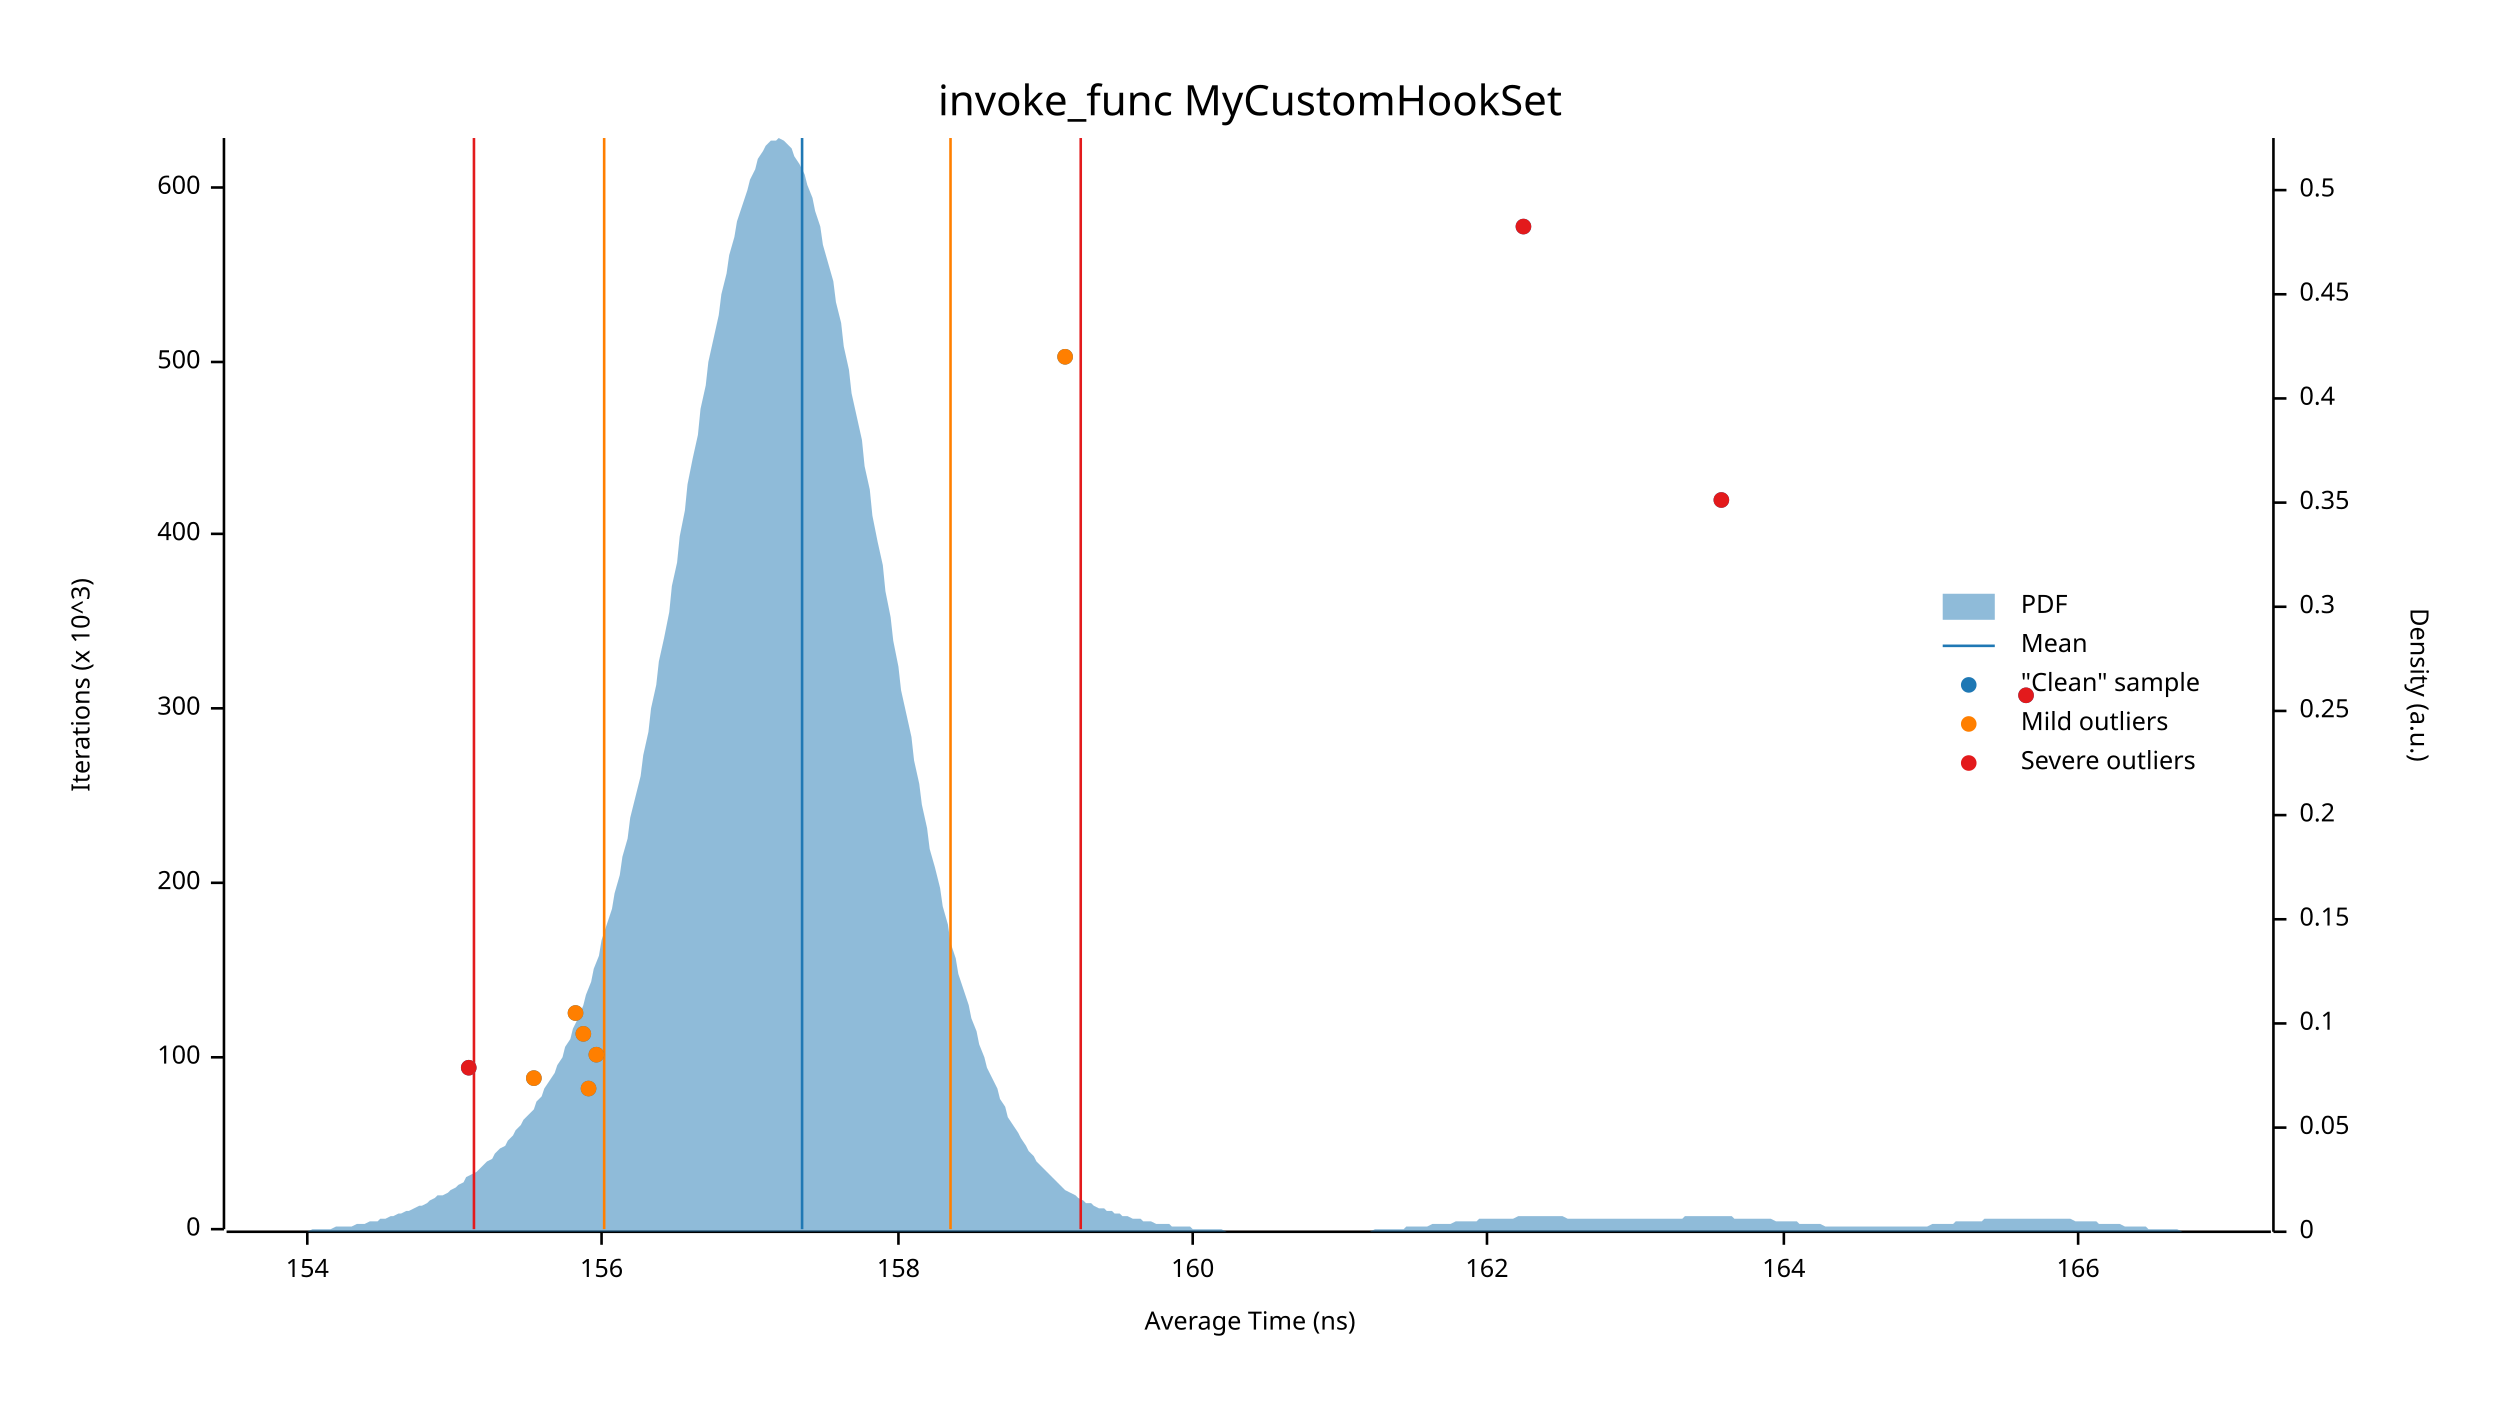
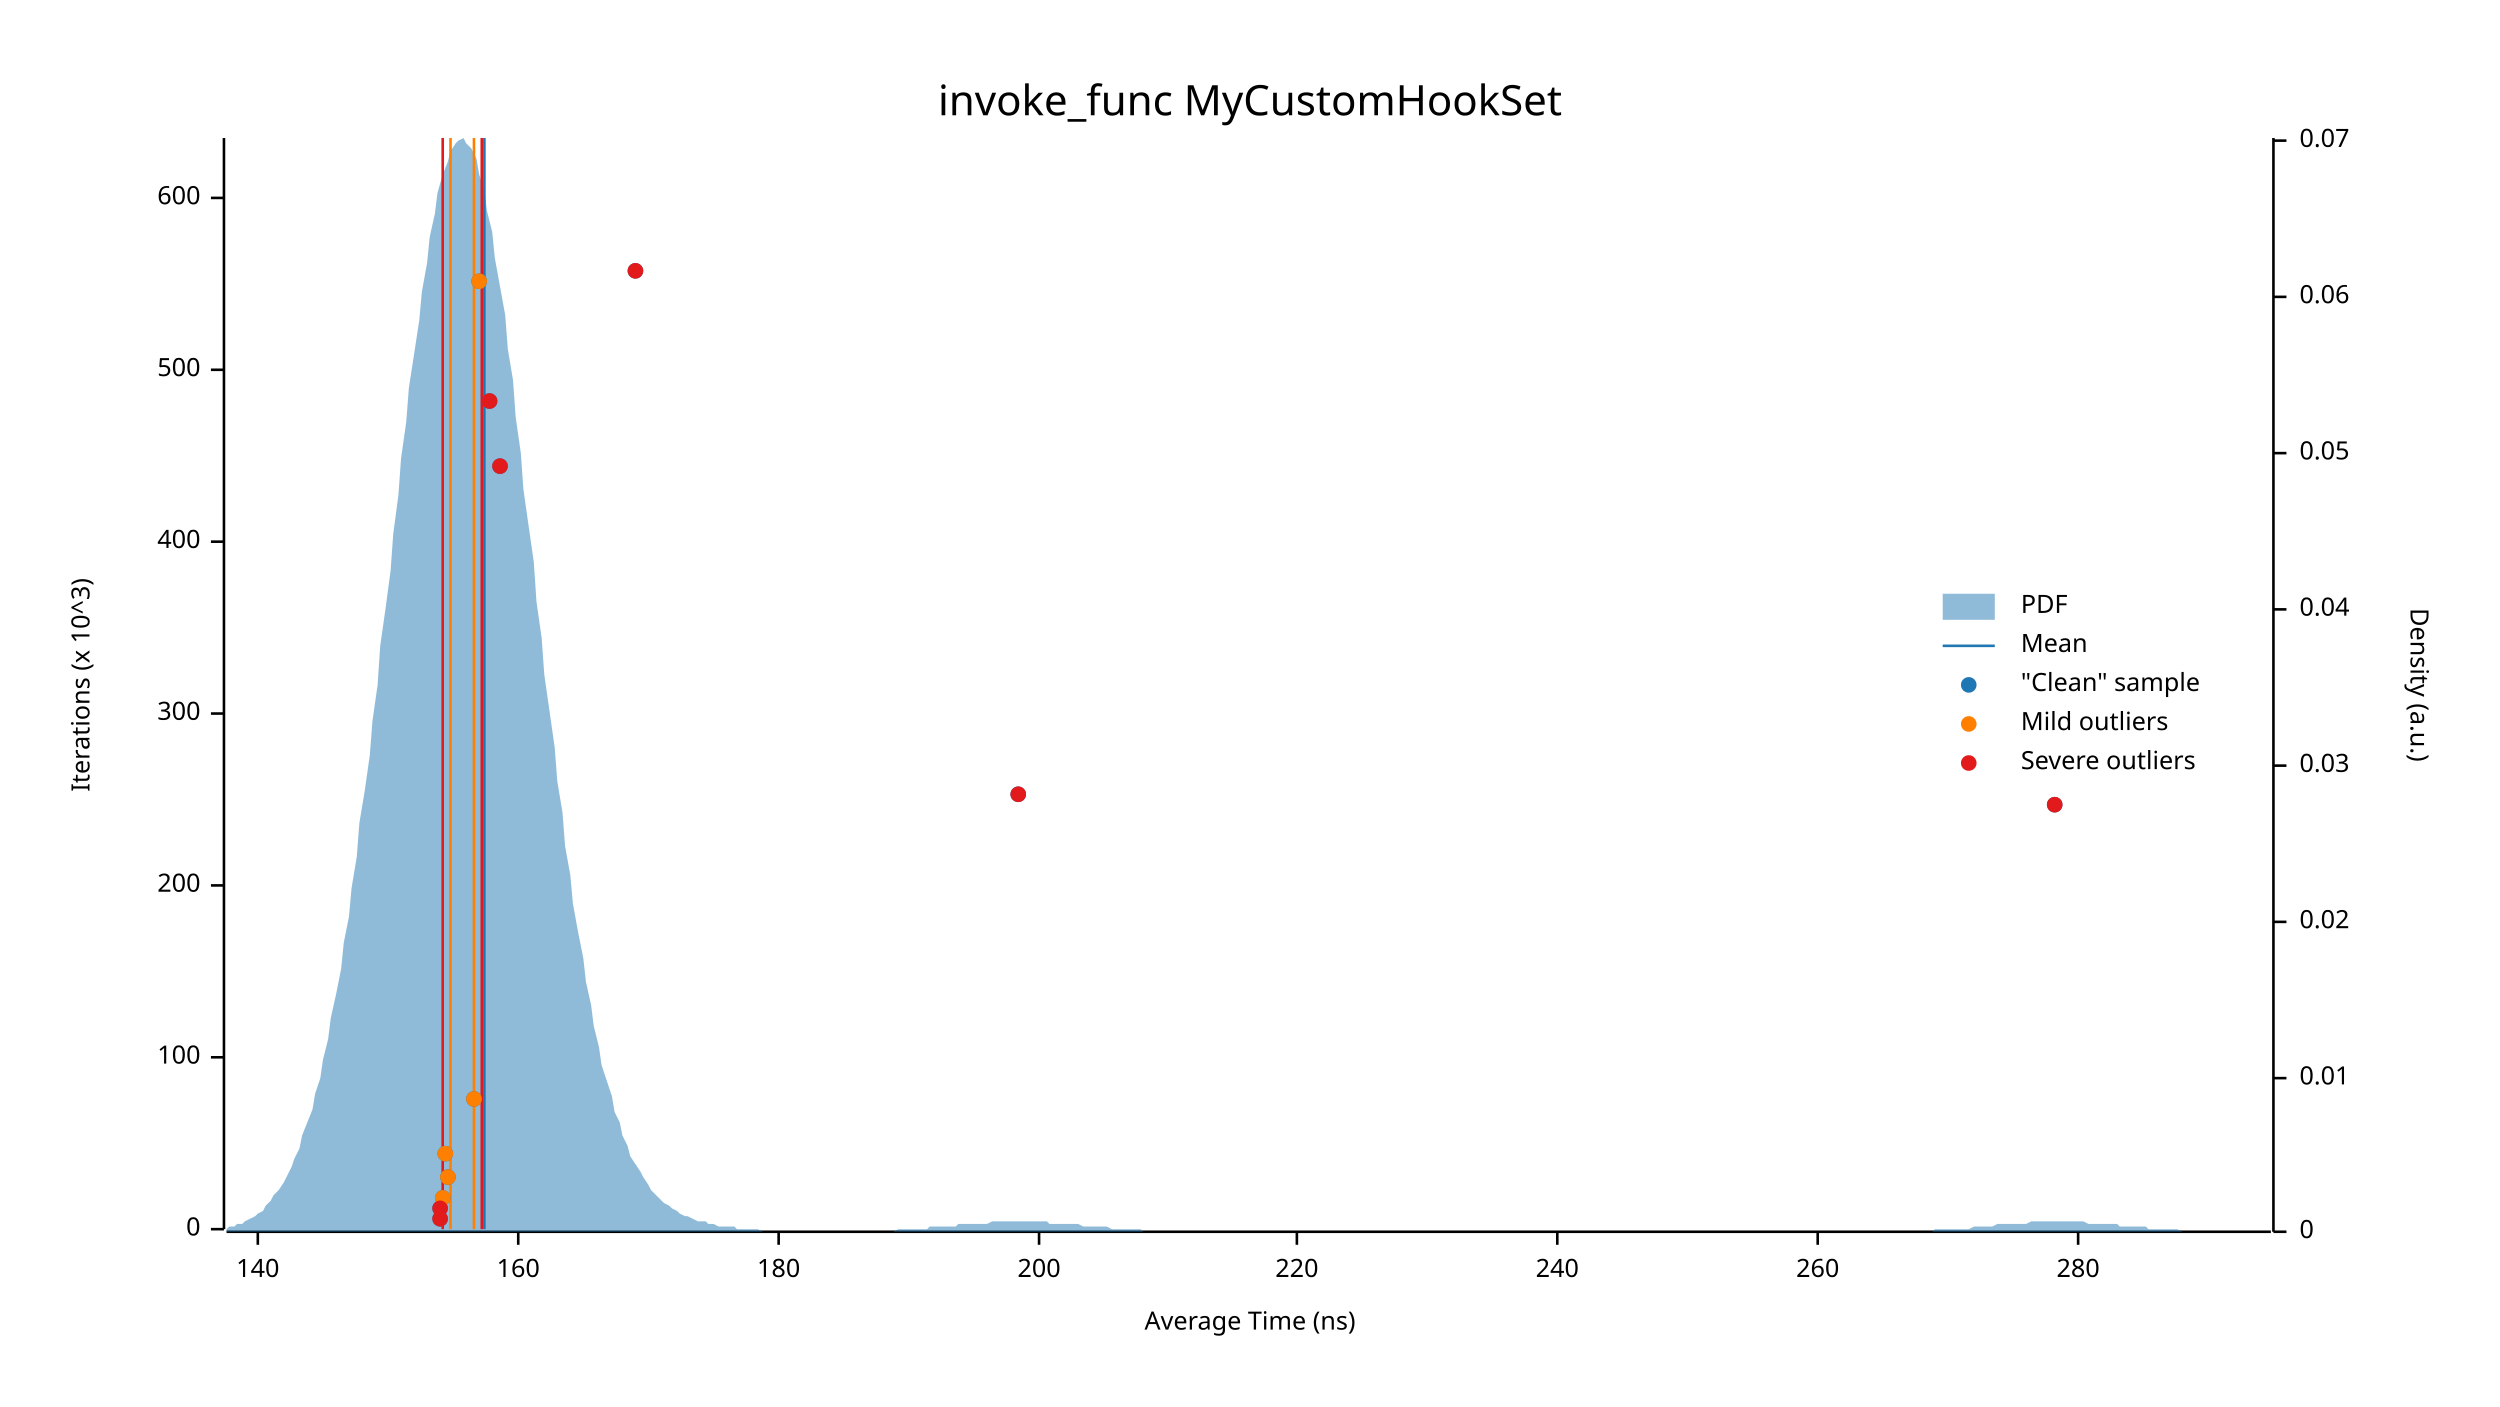
<svg xmlns="http://www.w3.org/2000/svg" width="960" height="540" viewBox="0 0 960 540">
  <text x="480" y="32" dy="0.76em" text-anchor="middle" font-family="sans-serif" font-size="16.129" opacity="1" fill="#000000">
invoke_func MyCustomHookSet
</text>
  <text x="27" y="263" dy="0.76em" text-anchor="middle" font-family="sans-serif" font-size="9.677" opacity="1" fill="#000000" transform="rotate(270, 27, 263)">
Iterations (x 10^3)
</text>
  <text x="480" y="513" dy="-0.5ex" text-anchor="middle" font-family="sans-serif" font-size="9.677" opacity="1" fill="#000000">
Average Time (ns)
</text>
  <polyline fill="none" opacity="1" stroke="#000000" stroke-width="1" points="86,53 86,472 " />
  <text x="77" y="472" dy="0.5ex" text-anchor="end" font-family="sans-serif" font-size="9.677" opacity="1" fill="#000000">
0
</text>
  <polyline fill="none" opacity="1" stroke="#000000" stroke-width="1" points="81,472 86,472 " />
  <text x="77" y="406" dy="0.5ex" text-anchor="end" font-family="sans-serif" font-size="9.677" opacity="1" fill="#000000">
100
</text>
  <polyline fill="none" opacity="1" stroke="#000000" stroke-width="1" points="81,406 86,406 " />
-   <text x="77" y="339" dy="0.5ex" text-anchor="end" font-family="sans-serif" font-size="9.677" opacity="1" fill="#000000">
+   <text x="77" y="340" dy="0.5ex" text-anchor="end" font-family="sans-serif" font-size="9.677" opacity="1" fill="#000000">
200
</text>
-   <polyline fill="none" opacity="1" stroke="#000000" stroke-width="1" points="81,339 86,339 " />
-   <text x="77" y="272" dy="0.5ex" text-anchor="end" font-family="sans-serif" font-size="9.677" opacity="1" fill="#000000">
+   <polyline fill="none" opacity="1" stroke="#000000" stroke-width="1" points="81,340 86,340 " />
+   <text x="77" y="274" dy="0.5ex" text-anchor="end" font-family="sans-serif" font-size="9.677" opacity="1" fill="#000000">
300
</text>
-   <polyline fill="none" opacity="1" stroke="#000000" stroke-width="1" points="81,272 86,272 " />
-   <text x="77" y="205" dy="0.5ex" text-anchor="end" font-family="sans-serif" font-size="9.677" opacity="1" fill="#000000">
+   <polyline fill="none" opacity="1" stroke="#000000" stroke-width="1" points="81,274 86,274 " />
+   <text x="77" y="208" dy="0.5ex" text-anchor="end" font-family="sans-serif" font-size="9.677" opacity="1" fill="#000000">
400
</text>
-   <polyline fill="none" opacity="1" stroke="#000000" stroke-width="1" points="81,205 86,205 " />
-   <text x="77" y="139" dy="0.5ex" text-anchor="end" font-family="sans-serif" font-size="9.677" opacity="1" fill="#000000">
+   <polyline fill="none" opacity="1" stroke="#000000" stroke-width="1" points="81,208 86,208 " />
+   <text x="77" y="142" dy="0.5ex" text-anchor="end" font-family="sans-serif" font-size="9.677" opacity="1" fill="#000000">
500
</text>
-   <polyline fill="none" opacity="1" stroke="#000000" stroke-width="1" points="81,139 86,139 " />
-   <text x="77" y="72" dy="0.5ex" text-anchor="end" font-family="sans-serif" font-size="9.677" opacity="1" fill="#000000">
+   <polyline fill="none" opacity="1" stroke="#000000" stroke-width="1" points="81,142 86,142 " />
+   <text x="77" y="76" dy="0.5ex" text-anchor="end" font-family="sans-serif" font-size="9.677" opacity="1" fill="#000000">
600
</text>
-   <polyline fill="none" opacity="1" stroke="#000000" stroke-width="1" points="81,72 86,72 " />
+   <polyline fill="none" opacity="1" stroke="#000000" stroke-width="1" points="81,76 86,76 " />
  <polyline fill="none" opacity="1" stroke="#000000" stroke-width="1" points="87,473 872,473 " />
-   <text x="118" y="483" dy="0.76em" text-anchor="middle" font-family="sans-serif" font-size="9.677" opacity="1" fill="#000000">
- 154
+   <text x="99" y="483" dy="0.76em" text-anchor="middle" font-family="sans-serif" font-size="9.677" opacity="1" fill="#000000">
+ 140
</text>
-   <polyline fill="none" opacity="1" stroke="#000000" stroke-width="1" points="118,473 118,478 " />
-   <text x="231" y="483" dy="0.76em" text-anchor="middle" font-family="sans-serif" font-size="9.677" opacity="1" fill="#000000">
- 156
- </text>
-   <polyline fill="none" opacity="1" stroke="#000000" stroke-width="1" points="231,473 231,478 " />
-   <text x="345" y="483" dy="0.76em" text-anchor="middle" font-family="sans-serif" font-size="9.677" opacity="1" fill="#000000">
- 158
- </text>
-   <polyline fill="none" opacity="1" stroke="#000000" stroke-width="1" points="345,473 345,478 " />
-   <text x="458" y="483" dy="0.76em" text-anchor="middle" font-family="sans-serif" font-size="9.677" opacity="1" fill="#000000">
+   <polyline fill="none" opacity="1" stroke="#000000" stroke-width="1" points="99,473 99,478 " />
+   <text x="199" y="483" dy="0.76em" text-anchor="middle" font-family="sans-serif" font-size="9.677" opacity="1" fill="#000000">
160
</text>
-   <polyline fill="none" opacity="1" stroke="#000000" stroke-width="1" points="458,473 458,478 " />
-   <text x="571" y="483" dy="0.76em" text-anchor="middle" font-family="sans-serif" font-size="9.677" opacity="1" fill="#000000">
- 162
+   <polyline fill="none" opacity="1" stroke="#000000" stroke-width="1" points="199,473 199,478 " />
+   <text x="299" y="483" dy="0.76em" text-anchor="middle" font-family="sans-serif" font-size="9.677" opacity="1" fill="#000000">
+ 180
</text>
-   <polyline fill="none" opacity="1" stroke="#000000" stroke-width="1" points="571,473 571,478 " />
-   <text x="685" y="483" dy="0.76em" text-anchor="middle" font-family="sans-serif" font-size="9.677" opacity="1" fill="#000000">
- 164
+   <polyline fill="none" opacity="1" stroke="#000000" stroke-width="1" points="299,473 299,478 " />
+   <text x="399" y="483" dy="0.76em" text-anchor="middle" font-family="sans-serif" font-size="9.677" opacity="1" fill="#000000">
+ 200
</text>
-   <polyline fill="none" opacity="1" stroke="#000000" stroke-width="1" points="685,473 685,478 " />
+   <polyline fill="none" opacity="1" stroke="#000000" stroke-width="1" points="399,473 399,478 " />
+   <text x="498" y="483" dy="0.76em" text-anchor="middle" font-family="sans-serif" font-size="9.677" opacity="1" fill="#000000">
+ 220
+ </text>
+   <polyline fill="none" opacity="1" stroke="#000000" stroke-width="1" points="498,473 498,478 " />
+   <text x="598" y="483" dy="0.76em" text-anchor="middle" font-family="sans-serif" font-size="9.677" opacity="1" fill="#000000">
+ 240
+ </text>
+   <polyline fill="none" opacity="1" stroke="#000000" stroke-width="1" points="598,473 598,478 " />
+   <text x="698" y="483" dy="0.76em" text-anchor="middle" font-family="sans-serif" font-size="9.677" opacity="1" fill="#000000">
+ 260
+ </text>
+   <polyline fill="none" opacity="1" stroke="#000000" stroke-width="1" points="698,473 698,478 " />
  <text x="798" y="483" dy="0.76em" text-anchor="middle" font-family="sans-serif" font-size="9.677" opacity="1" fill="#000000">
- 166
+ 280
</text>
  <polyline fill="none" opacity="1" stroke="#000000" stroke-width="1" points="798,473 798,478 " />
  <text x="933" y="263" dy="0.76em" text-anchor="middle" font-family="sans-serif" font-size="9.677" opacity="1" fill="#000000" transform="rotate(90, 933, 263)">
Density (a.u.)
</text>
  <polyline fill="none" opacity="1" stroke="#000000" stroke-width="1" points="873,53 873,473 " />
  <text x="883" y="473" dy="0.5ex" text-anchor="start" font-family="sans-serif" font-size="9.677" opacity="1" fill="#000000">
0
</text>
  <polyline fill="none" opacity="1" stroke="#000000" stroke-width="1" points="873,473 878,473 " />
-   <text x="883" y="433" dy="0.5ex" text-anchor="start" font-family="sans-serif" font-size="9.677" opacity="1" fill="#000000">
+   <text x="883" y="414" dy="0.5ex" text-anchor="start" font-family="sans-serif" font-size="9.677" opacity="1" fill="#000000">
+ 0.01
+ </text>
+   <polyline fill="none" opacity="1" stroke="#000000" stroke-width="1" points="873,414 878,414 " />
+   <text x="883" y="354" dy="0.5ex" text-anchor="start" font-family="sans-serif" font-size="9.677" opacity="1" fill="#000000">
+ 0.02
+ </text>
+   <polyline fill="none" opacity="1" stroke="#000000" stroke-width="1" points="873,354 878,354 " />
+   <text x="883" y="294" dy="0.5ex" text-anchor="start" font-family="sans-serif" font-size="9.677" opacity="1" fill="#000000">
+ 0.03
+ </text>
+   <polyline fill="none" opacity="1" stroke="#000000" stroke-width="1" points="873,294 878,294 " />
+   <text x="883" y="234" dy="0.5ex" text-anchor="start" font-family="sans-serif" font-size="9.677" opacity="1" fill="#000000">
+ 0.04
+ </text>
+   <polyline fill="none" opacity="1" stroke="#000000" stroke-width="1" points="873,234 878,234 " />
+   <text x="883" y="174" dy="0.5ex" text-anchor="start" font-family="sans-serif" font-size="9.677" opacity="1" fill="#000000">
0.05
</text>
-   <polyline fill="none" opacity="1" stroke="#000000" stroke-width="1" points="873,433 878,433 " />
-   <text x="883" y="393" dy="0.5ex" text-anchor="start" font-family="sans-serif" font-size="9.677" opacity="1" fill="#000000">
- 0.1
+   <polyline fill="none" opacity="1" stroke="#000000" stroke-width="1" points="873,174 878,174 " />
+   <text x="883" y="114" dy="0.5ex" text-anchor="start" font-family="sans-serif" font-size="9.677" opacity="1" fill="#000000">
+ 0.06
</text>
-   <polyline fill="none" opacity="1" stroke="#000000" stroke-width="1" points="873,393 878,393 " />
-   <text x="883" y="353" dy="0.5ex" text-anchor="start" font-family="sans-serif" font-size="9.677" opacity="1" fill="#000000">
- 0.15
+   <polyline fill="none" opacity="1" stroke="#000000" stroke-width="1" points="873,114 878,114 " />
+   <text x="883" y="54" dy="0.5ex" text-anchor="start" font-family="sans-serif" font-size="9.677" opacity="1" fill="#000000">
+ 0.07
</text>
-   <polyline fill="none" opacity="1" stroke="#000000" stroke-width="1" points="873,353 878,353 " />
-   <text x="883" y="313" dy="0.5ex" text-anchor="start" font-family="sans-serif" font-size="9.677" opacity="1" fill="#000000">
- 0.2
- </text>
-   <polyline fill="none" opacity="1" stroke="#000000" stroke-width="1" points="873,313 878,313 " />
-   <text x="883" y="273" dy="0.5ex" text-anchor="start" font-family="sans-serif" font-size="9.677" opacity="1" fill="#000000">
- 0.25
- </text>
-   <polyline fill="none" opacity="1" stroke="#000000" stroke-width="1" points="873,273 878,273 " />
-   <text x="883" y="233" dy="0.5ex" text-anchor="start" font-family="sans-serif" font-size="9.677" opacity="1" fill="#000000">
- 0.3
- </text>
-   <polyline fill="none" opacity="1" stroke="#000000" stroke-width="1" points="873,233 878,233 " />
-   <text x="883" y="193" dy="0.5ex" text-anchor="start" font-family="sans-serif" font-size="9.677" opacity="1" fill="#000000">
- 0.35
- </text>
-   <polyline fill="none" opacity="1" stroke="#000000" stroke-width="1" points="873,193 878,193 " />
-   <text x="883" y="153" dy="0.5ex" text-anchor="start" font-family="sans-serif" font-size="9.677" opacity="1" fill="#000000">
- 0.4
- </text>
-   <polyline fill="none" opacity="1" stroke="#000000" stroke-width="1" points="873,153 878,153 " />
-   <text x="883" y="113" dy="0.5ex" text-anchor="start" font-family="sans-serif" font-size="9.677" opacity="1" fill="#000000">
- 0.45
- </text>
-   <polyline fill="none" opacity="1" stroke="#000000" stroke-width="1" points="873,113 878,113 " />
-   <text x="883" y="73" dy="0.5ex" text-anchor="start" font-family="sans-serif" font-size="9.677" opacity="1" fill="#000000">
- 0.5
- </text>
-   <polyline fill="none" opacity="1" stroke="#000000" stroke-width="1" points="873,73 878,73 " />
-   <polygon opacity="0.5" fill="#1F78B4" points="87,473 88,473 90,473 91,473 93,473 94,473 96,473 98,473 99,473 101,473 102,473 104,473 105,473 107,473 109,473 110,473 112,473 113,473 115,473 116,473 118,473 120,472 121,472 123,472 124,472 126,472 127,472 129,471 131,471 132,471 134,471 135,471 137,470 138,470 140,470 142,469 143,469 145,469 146,468 148,468 150,467 151,467 153,466 154,466 156,465 157,465 159,464 161,463 162,463 164,462 165,461 167,460 168,459 170,459 172,458 173,457 175,456 176,455 178,454 179,452 181,451 183,450 184,449 186,447 187,446 189,445 190,443 192,441 194,440 195,438 197,436 198,434 200,432 201,430 203,428 205,426 206,423 208,421 209,418 211,415 213,412 214,409 216,406 217,402 219,399 220,395 222,391 224,386 225,382 227,377 228,372 230,367 231,361 233,355 235,349 236,343 238,336 239,329 241,322 242,314 244,306 246,298 247,290 249,281 250,272 252,263 253,254 255,245 257,235 258,225 260,216 261,206 263,196 264,186 266,176 268,167 269,157 271,148 272,139 274,130 276,121 277,113 279,105 280,98 282,91 283,85 285,79 287,73 288,69 290,65 291,61 293,58 294,56 296,54 298,54 299,53 301,54 302,55 304,57 305,60 307,63 309,67 310,71 312,76 313,81 315,87 316,94 318,101 320,108 321,116 323,124 324,133 326,142 327,151 329,160 331,169 332,179 334,188 335,198 337,208 339,217 340,227 342,237 343,246 345,256 346,265 348,274 350,283 351,292 353,301 354,309 356,318 357,326 359,333 361,341 362,348 364,355 365,362 367,368 368,374 370,380 372,386 373,391 375,396 376,401 378,406 379,410 381,414 383,418 384,422 386,425 387,429 389,432 391,435 392,437 394,440 395,442 397,444 398,446 400,448 402,450 403,451 405,453 406,454 408,456 409,457 411,458 413,459 414,460 416,461 417,462 419,462 420,463 422,464 424,464 425,465 427,465 428,466 430,466 431,467 433,467 435,468 436,468 438,468 439,469 441,469 442,469 444,470 446,470 447,470 449,470 450,471 452,471 454,471 455,471 457,471 458,472 460,472 461,472 463,472 465,472 466,472 468,472 469,472 471,473 472,473 474,473 476,473 477,473 479,473 480,473 482,473 483,473 485,473 487,473 488,473 490,473 491,473 493,473 494,473 496,473 498,473 499,473 501,473 502,473 504,473 505,473 507,473 509,473 510,473 512,473 513,473 515,473 517,473 518,473 520,473 521,473 523,473 524,473 526,473 528,472 529,472 531,472 532,472 534,472 535,472 537,472 539,472 540,471 542,471 543,471 545,471 546,471 548,471 550,470 551,470 553,470 554,470 556,470 557,470 559,469 561,469 562,469 564,469 565,469 567,469 568,468 570,468 572,468 573,468 575,468 576,468 578,468 580,468 581,468 583,467 584,467 586,467 587,467 589,467 591,467 592,467 594,467 595,467 597,467 598,467 600,467 602,468 603,468 605,468 606,468 608,468 609,468 611,468 613,468 614,468 616,468 617,468 619,468 620,468 622,468 624,468 625,468 627,468 628,468 630,468 632,468 633,468 635,468 636,468 638,468 639,468 641,468 643,468 644,468 646,468 647,467 649,467 650,467 652,467 654,467 655,467 657,467 658,467 660,467 661,467 663,467 665,467 666,468 668,468 669,468 671,468 672,468 674,468 676,468 677,468 679,468 680,468 682,469 683,469 685,469 687,469 688,469 690,469 691,470 693,470 695,470 696,470 698,470 699,470 701,471 702,471 704,471 706,471 707,471 709,471 710,471 712,471 713,471 715,471 717,471 718,471 720,471 721,471 723,471 724,471 726,471 728,471 729,471 731,471 732,471 734,471 735,471 737,471 739,471 740,471 742,470 743,470 745,470 746,470 748,470 750,470 751,469 753,469 754,469 756,469 758,469 759,469 761,469 762,468 764,468 765,468 767,468 769,468 770,468 772,468 773,468 775,468 776,468 778,468 780,468 781,468 783,468 784,468 786,468 787,468 789,468 791,468 792,468 794,468 795,468 797,469 798,469 800,469 802,469 803,469 805,469 806,470 808,470 809,470 811,470 813,470 814,470 816,471 817,471 819,471 821,471 822,471 824,471 825,472 827,472 828,472 830,472 832,472 833,472 835,472 836,472 838,473 839,473 841,473 843,473 844,473 846,473 847,473 849,473 850,473 852,473 854,473 855,473 857,473 858,473 860,473 861,473 863,473 865,473 866,473 868,473 869,473 871,473 873,473 873,473 87,473 " />
-   <polyline fill="none" opacity="1" stroke="#1F78B4" stroke-width="1" points="308,472 308,53 " />
-   <polyline fill="none" opacity="1" stroke="#FF7F00" stroke-width="1" points="232,472 232,53 " />
-   <polyline fill="none" opacity="1" stroke="#FF7F00" stroke-width="1" points="365,472 365,53 " />
-   <polyline fill="none" opacity="1" stroke="#E31A1C" stroke-width="1" points="182,472 182,53 " />
-   <polyline fill="none" opacity="1" stroke="#E31A1C" stroke-width="1" points="415,472 415,53 " />
-   <circle cx="226" cy="418" r="3" opacity="1" fill="#1F78B4" stroke="none" stroke-width="1" />
-   <circle cx="205" cy="414" r="3" opacity="1" fill="#1F78B4" stroke="none" stroke-width="1" />
-   <circle cx="180" cy="410" r="3" opacity="1" fill="#1F78B4" stroke="none" stroke-width="1" />
-   <circle cx="229" cy="405" r="3" opacity="1" fill="#1F78B4" stroke="none" stroke-width="1" />
-   <circle cx="224" cy="397" r="3" opacity="1" fill="#1F78B4" stroke="none" stroke-width="1" />
-   <circle cx="221" cy="389" r="3" opacity="1" fill="#1F78B4" stroke="none" stroke-width="1" />
-   <circle cx="778" cy="267" r="3" opacity="1" fill="#1F78B4" stroke="none" stroke-width="1" />
-   <circle cx="661" cy="192" r="3" opacity="1" fill="#1F78B4" stroke="none" stroke-width="1" />
-   <circle cx="409" cy="137" r="3" opacity="1" fill="#1F78B4" stroke="none" stroke-width="1" />
-   <circle cx="585" cy="87" r="3" opacity="1" fill="#1F78B4" stroke="none" stroke-width="1" />
-   <circle cx="226" cy="418" r="3" opacity="1" fill="#FF7F00" stroke="none" stroke-width="1" />
-   <circle cx="205" cy="414" r="3" opacity="1" fill="#FF7F00" stroke="none" stroke-width="1" />
-   <circle cx="229" cy="405" r="3" opacity="1" fill="#FF7F00" stroke="none" stroke-width="1" />
-   <circle cx="224" cy="397" r="3" opacity="1" fill="#FF7F00" stroke="none" stroke-width="1" />
-   <circle cx="221" cy="389" r="3" opacity="1" fill="#FF7F00" stroke="none" stroke-width="1" />
-   <circle cx="409" cy="137" r="3" opacity="1" fill="#FF7F00" stroke="none" stroke-width="1" />
-   <circle cx="180" cy="410" r="3" opacity="1" fill="#E31A1C" stroke="none" stroke-width="1" />
-   <circle cx="778" cy="267" r="3" opacity="1" fill="#E31A1C" stroke="none" stroke-width="1" />
-   <circle cx="661" cy="192" r="3" opacity="1" fill="#E31A1C" stroke="none" stroke-width="1" />
-   <circle cx="585" cy="87" r="3" opacity="1" fill="#E31A1C" stroke="none" stroke-width="1" />
+   <polyline fill="none" opacity="1" stroke="#000000" stroke-width="1" points="873,54 878,54 " />
+   <polygon opacity="0.5" fill="#1F78B4" points="87,472 88,471 90,471 91,470 93,470 94,469 96,468 98,467 99,466 101,465 102,463 104,461 105,459 107,457 109,454 110,452 112,448 113,445 115,441 116,436 118,431 120,426 121,420 123,414 124,407 126,399 127,391 129,382 131,372 132,362 134,352 135,341 137,329 138,316 140,304 142,290 143,277 145,263 146,248 148,234 150,219 151,205 153,190 154,176 156,162 157,149 159,136 161,123 162,112 164,101 165,91 167,82 168,74 170,67 172,62 173,58 175,55 176,54 178,53 179,55 181,57 183,61 184,67 186,73 187,81 189,89 190,99 192,110 194,121 195,134 197,146 198,160 200,174 201,188 203,202 205,216 206,231 208,245 209,259 211,273 213,287 214,300 216,312 217,325 219,336 220,347 222,358 224,368 225,377 227,386 228,394 230,402 231,409 233,415 235,421 236,427 238,431 239,436 241,440 242,444 244,447 246,450 247,452 249,455 250,457 252,459 253,460 255,462 257,463 258,464 260,465 261,466 263,467 264,467 266,468 268,469 269,469 271,469 272,470 274,470 276,471 277,471 279,471 280,471 282,471 283,472 285,472 287,472 288,472 290,472 291,472 293,473 294,473 296,473 298,473 299,473 301,473 302,473 304,473 305,473 307,473 309,473 310,473 312,473 313,473 315,473 316,473 318,473 320,473 321,473 323,473 324,473 326,473 327,473 329,473 331,473 332,473 334,473 335,473 337,473 339,473 340,473 342,473 343,473 345,472 346,472 348,472 350,472 351,472 353,472 354,472 356,472 357,471 359,471 361,471 362,471 364,471 365,471 367,471 368,470 370,470 372,470 373,470 375,470 376,470 378,470 379,470 381,469 383,469 384,469 386,469 387,469 389,469 391,469 392,469 394,469 395,469 397,469 398,469 400,469 402,469 403,470 405,470 406,470 408,470 409,470 411,470 413,470 414,470 416,471 417,471 419,471 420,471 422,471 424,471 425,471 427,472 428,472 430,472 431,472 433,472 435,472 436,472 438,472 439,473 441,473 442,473 444,473 446,473 447,473 449,473 450,473 452,473 454,473 455,473 457,473 458,473 460,473 461,473 463,473 465,473 466,473 468,473 469,473 471,473 472,473 474,473 476,473 477,473 479,473 480,473 482,473 483,473 485,473 487,473 488,473 490,473 491,473 493,473 494,473 496,473 498,473 499,473 501,473 502,473 504,473 505,473 507,473 509,473 510,473 512,473 513,473 515,473 517,473 518,473 520,473 521,473 523,473 524,473 526,473 528,473 529,473 531,473 532,473 534,473 535,473 537,473 539,473 540,473 542,473 543,473 545,473 546,473 548,473 550,473 551,473 553,473 554,473 556,473 557,473 559,473 561,473 562,473 564,473 565,473 567,473 568,473 570,473 572,473 573,473 575,473 576,473 578,473 580,473 581,473 583,473 584,473 586,473 587,473 589,473 591,473 592,473 594,473 595,473 597,473 598,473 600,473 602,473 603,473 605,473 606,473 608,473 609,473 611,473 613,473 614,473 616,473 617,473 619,473 620,473 622,473 624,473 625,473 627,473 628,473 630,473 632,473 633,473 635,473 636,473 638,473 639,473 641,473 643,473 644,473 646,473 647,473 649,473 650,473 652,473 654,473 655,473 657,473 658,473 660,473 661,473 663,473 665,473 666,473 668,473 669,473 671,473 672,473 674,473 676,473 677,473 679,473 680,473 682,473 683,473 685,473 687,473 688,473 690,473 691,473 693,473 695,473 696,473 698,473 699,473 701,473 702,473 704,473 706,473 707,473 709,473 710,473 712,473 713,473 715,473 717,473 718,473 720,473 721,473 723,473 724,473 726,473 728,473 729,473 731,473 732,473 734,473 735,473 737,473 739,473 740,473 742,473 743,472 745,472 746,472 748,472 750,472 751,472 753,472 754,472 756,472 758,471 759,471 761,471 762,471 764,471 765,471 767,470 769,470 770,470 772,470 773,470 775,470 776,470 778,470 780,469 781,469 783,469 784,469 786,469 787,469 789,469 791,469 792,469 794,469 795,469 797,469 798,469 800,469 802,470 803,470 805,470 806,470 808,470 809,470 811,470 813,470 814,471 816,471 817,471 819,471 821,471 822,471 824,471 825,472 827,472 828,472 830,472 832,472 833,472 835,472 836,472 838,473 839,473 841,473 843,473 844,473 846,473 847,473 849,473 850,473 852,473 854,473 855,473 857,473 858,473 860,473 861,473 863,473 865,473 866,473 868,473 869,473 871,473 873,473 873,473 87,473 " />
+   <polyline fill="none" opacity="1" stroke="#1F78B4" stroke-width="1" points="186,472 186,53 " />
+   <polyline fill="none" opacity="1" stroke="#FF7F00" stroke-width="1" points="173,472 173,53 " />
+   <polyline fill="none" opacity="1" stroke="#FF7F00" stroke-width="1" points="182,472 182,53 " />
+   <polyline fill="none" opacity="1" stroke="#E31A1C" stroke-width="1" points="170,472 170,53 " />
+   <polyline fill="none" opacity="1" stroke="#E31A1C" stroke-width="1" points="185,472 185,53 " />
+   <circle cx="169" cy="468" r="3" opacity="1" fill="#1F78B4" stroke="none" stroke-width="1" />
+   <circle cx="169" cy="464" r="3" opacity="1" fill="#1F78B4" stroke="none" stroke-width="1" />
+   <circle cx="170" cy="460" r="3" opacity="1" fill="#1F78B4" stroke="none" stroke-width="1" />
+   <circle cx="172" cy="452" r="3" opacity="1" fill="#1F78B4" stroke="none" stroke-width="1" />
+   <circle cx="171" cy="443" r="3" opacity="1" fill="#1F78B4" stroke="none" stroke-width="1" />
+   <circle cx="182" cy="422" r="3" opacity="1" fill="#1F78B4" stroke="none" stroke-width="1" />
+   <circle cx="789" cy="309" r="3" opacity="1" fill="#1F78B4" stroke="none" stroke-width="1" />
+   <circle cx="391" cy="305" r="3" opacity="1" fill="#1F78B4" stroke="none" stroke-width="1" />
+   <circle cx="192" cy="179" r="3" opacity="1" fill="#1F78B4" stroke="none" stroke-width="1" />
+   <circle cx="188" cy="154" r="3" opacity="1" fill="#1F78B4" stroke="none" stroke-width="1" />
+   <circle cx="184" cy="108" r="3" opacity="1" fill="#1F78B4" stroke="none" stroke-width="1" />
+   <circle cx="244" cy="104" r="3" opacity="1" fill="#1F78B4" stroke="none" stroke-width="1" />
+   <circle cx="170" cy="460" r="3" opacity="1" fill="#FF7F00" stroke="none" stroke-width="1" />
+   <circle cx="172" cy="452" r="3" opacity="1" fill="#FF7F00" stroke="none" stroke-width="1" />
+   <circle cx="171" cy="443" r="3" opacity="1" fill="#FF7F00" stroke="none" stroke-width="1" />
+   <circle cx="182" cy="422" r="3" opacity="1" fill="#FF7F00" stroke="none" stroke-width="1" />
+   <circle cx="184" cy="108" r="3" opacity="1" fill="#FF7F00" stroke="none" stroke-width="1" />
+   <circle cx="169" cy="468" r="3" opacity="1" fill="#E31A1C" stroke="none" stroke-width="1" />
+   <circle cx="169" cy="464" r="3" opacity="1" fill="#E31A1C" stroke="none" stroke-width="1" />
+   <circle cx="789" cy="309" r="3" opacity="1" fill="#E31A1C" stroke="none" stroke-width="1" />
+   <circle cx="391" cy="305" r="3" opacity="1" fill="#E31A1C" stroke="none" stroke-width="1" />
+   <circle cx="192" cy="179" r="3" opacity="1" fill="#E31A1C" stroke="none" stroke-width="1" />
+   <circle cx="188" cy="154" r="3" opacity="1" fill="#E31A1C" stroke="none" stroke-width="1" />
+   <circle cx="244" cy="104" r="3" opacity="1" fill="#E31A1C" stroke="none" stroke-width="1" />
  <text x="776" y="228" dy="0.76em" text-anchor="start" font-family="sans-serif" font-size="9.677" opacity="1" fill="#000000">
PDF
</text>
  <text x="776" y="243" dy="0.76em" text-anchor="start" font-family="sans-serif" font-size="9.677" opacity="1" fill="#000000">
Mean
</text>
  <text x="776" y="258" dy="0.76em" text-anchor="start" font-family="sans-serif" font-size="9.677" opacity="1" fill="#000000">
"Clean" sample
</text>
  <text x="776" y="273" dy="0.76em" text-anchor="start" font-family="sans-serif" font-size="9.677" opacity="1" fill="#000000">
Mild outliers
</text>
  <text x="776" y="288" dy="0.76em" text-anchor="start" font-family="sans-serif" font-size="9.677" opacity="1" fill="#000000">
Severe outliers
</text>
  <rect x="746" y="228" width="20" height="10" opacity="0.5" fill="#1F78B4" stroke="none" />
  <polyline fill="none" opacity="1" stroke="#1F78B4" stroke-width="1" points="746,248 766,248 " />
  <circle cx="756" cy="263" r="3" opacity="1" fill="#1F78B4" stroke="none" stroke-width="1" />
  <circle cx="756" cy="278" r="3" opacity="1" fill="#FF7F00" stroke="none" stroke-width="1" />
  <circle cx="756" cy="293" r="3" opacity="1" fill="#E31A1C" stroke="none" stroke-width="1" />
</svg>
